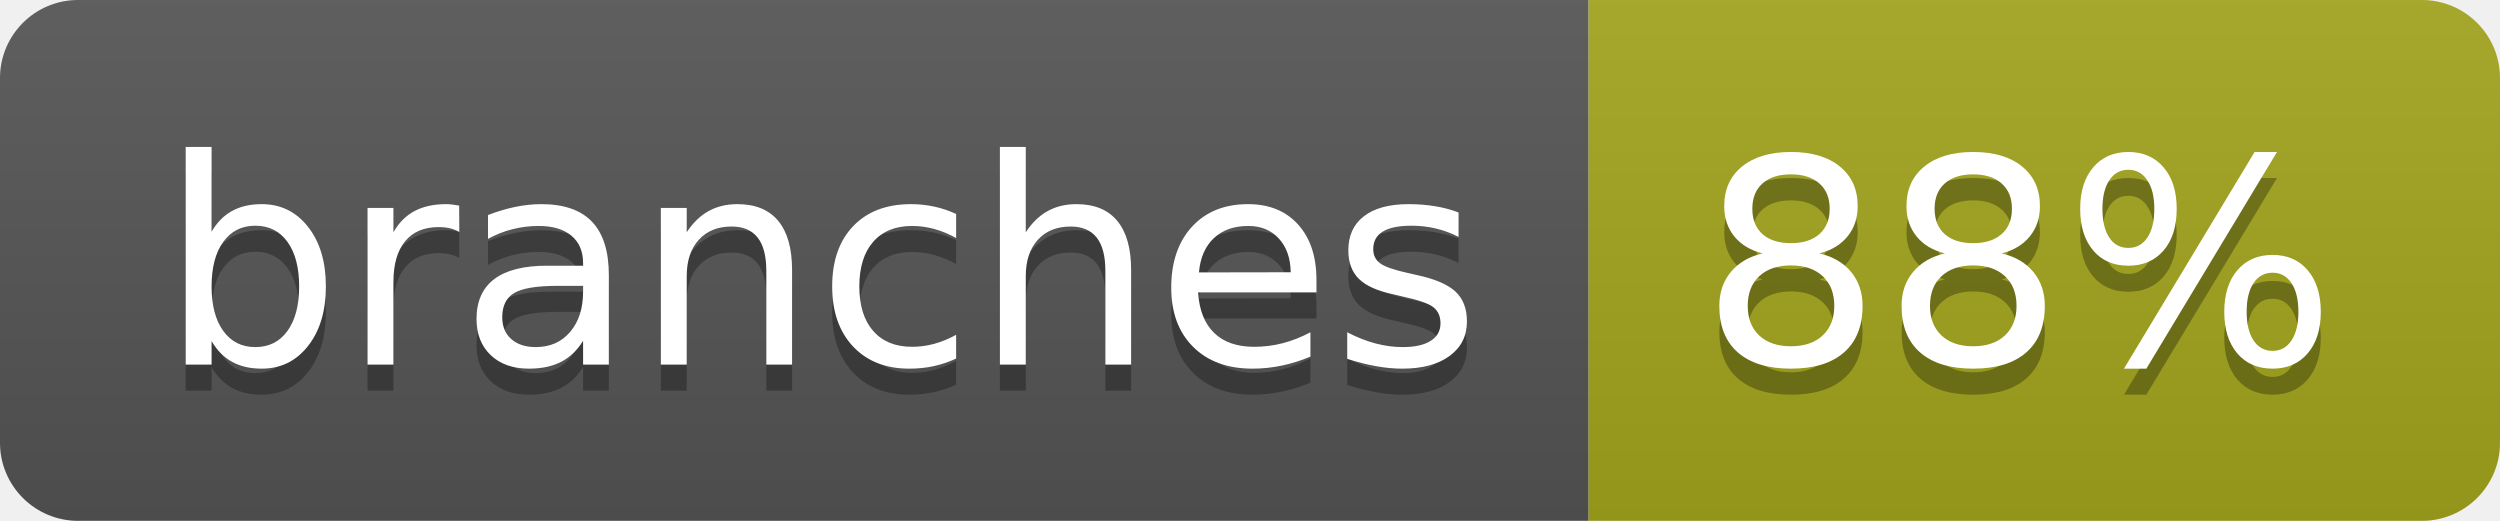
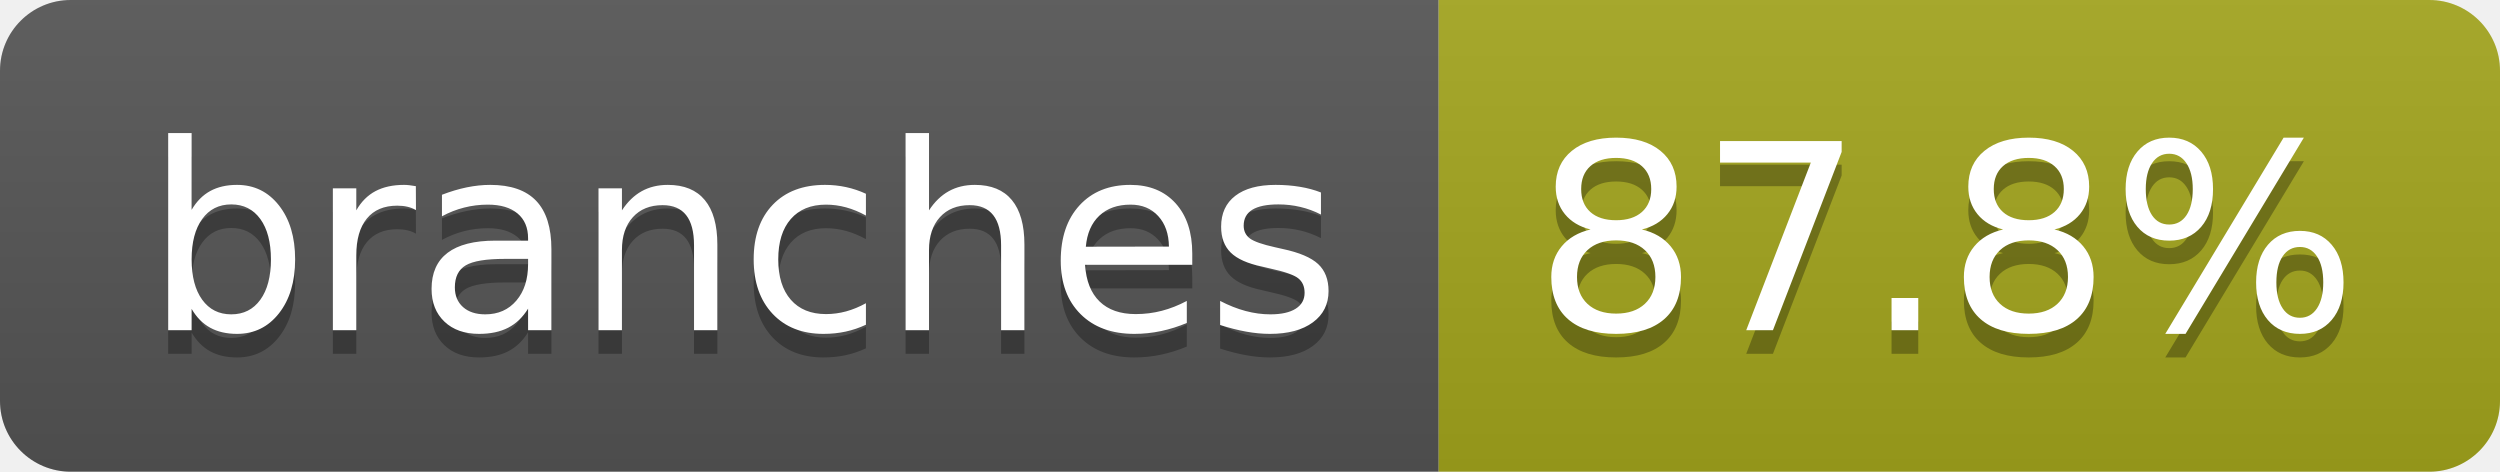
- <svg xmlns="http://www.w3.org/2000/svg" width="96" height="20" role="img" aria-label="branches: 88%">
+ <svg xmlns="http://www.w3.org/2000/svg" width="106" height="20" role="img" aria-label="branches: 87.8%">
  <linearGradient id="s" x2="0" y2="100%">
    <stop offset="0" stop-color="#bbb" stop-opacity=".1" />
    <stop offset="1" stop-opacity=".1" />
  </linearGradient>
  <clipPath id="r">
-     <rect width="96" height="20" rx="3" fill="#fff" />
+     <rect width="106" height="20" rx="3" fill="#fff" />
  </clipPath>
  <g clip-path="url(#r)">
    <rect width="61" height="20" fill="#555" />
-     <rect x="61" width="35" height="20" fill="#a4a61d" />
-     <rect width="96" height="20" fill="url(#s)" />
+     <rect x="61" width="45" height="20" fill="#a4a61d" />
+     <rect width="106" height="20" fill="url(#s)" />
  </g>
  <g fill="#fff" text-anchor="middle" font-family="Verdana,Geneva,DejaVu Sans,sans-serif" text-rendering="geometricPrecision" font-size="110">
    <text aria-hidden="true" x="315" y="150" fill="#010101" fill-opacity=".3" transform="scale(.1)" textLength="507">branches</text>
    <text x="315" y="140" transform="scale(.1)" fill="#fff" textLength="507">branches</text>
-     <text aria-hidden="true" x="775" y="150" fill="#010101" fill-opacity=".3" transform="scale(.1)" textLength="245">88%</text>
-     <text x="775" y="140" transform="scale(.1)" fill="#fff" textLength="245">88%</text>
+     <text aria-hidden="true" x="825" y="150" fill="#010101" fill-opacity=".3" transform="scale(.1)" textLength="350">87.8%</text>
+     <text x="825" y="140" transform="scale(.1)" fill="#fff" textLength="350">87.8%</text>
  </g>
</svg>
